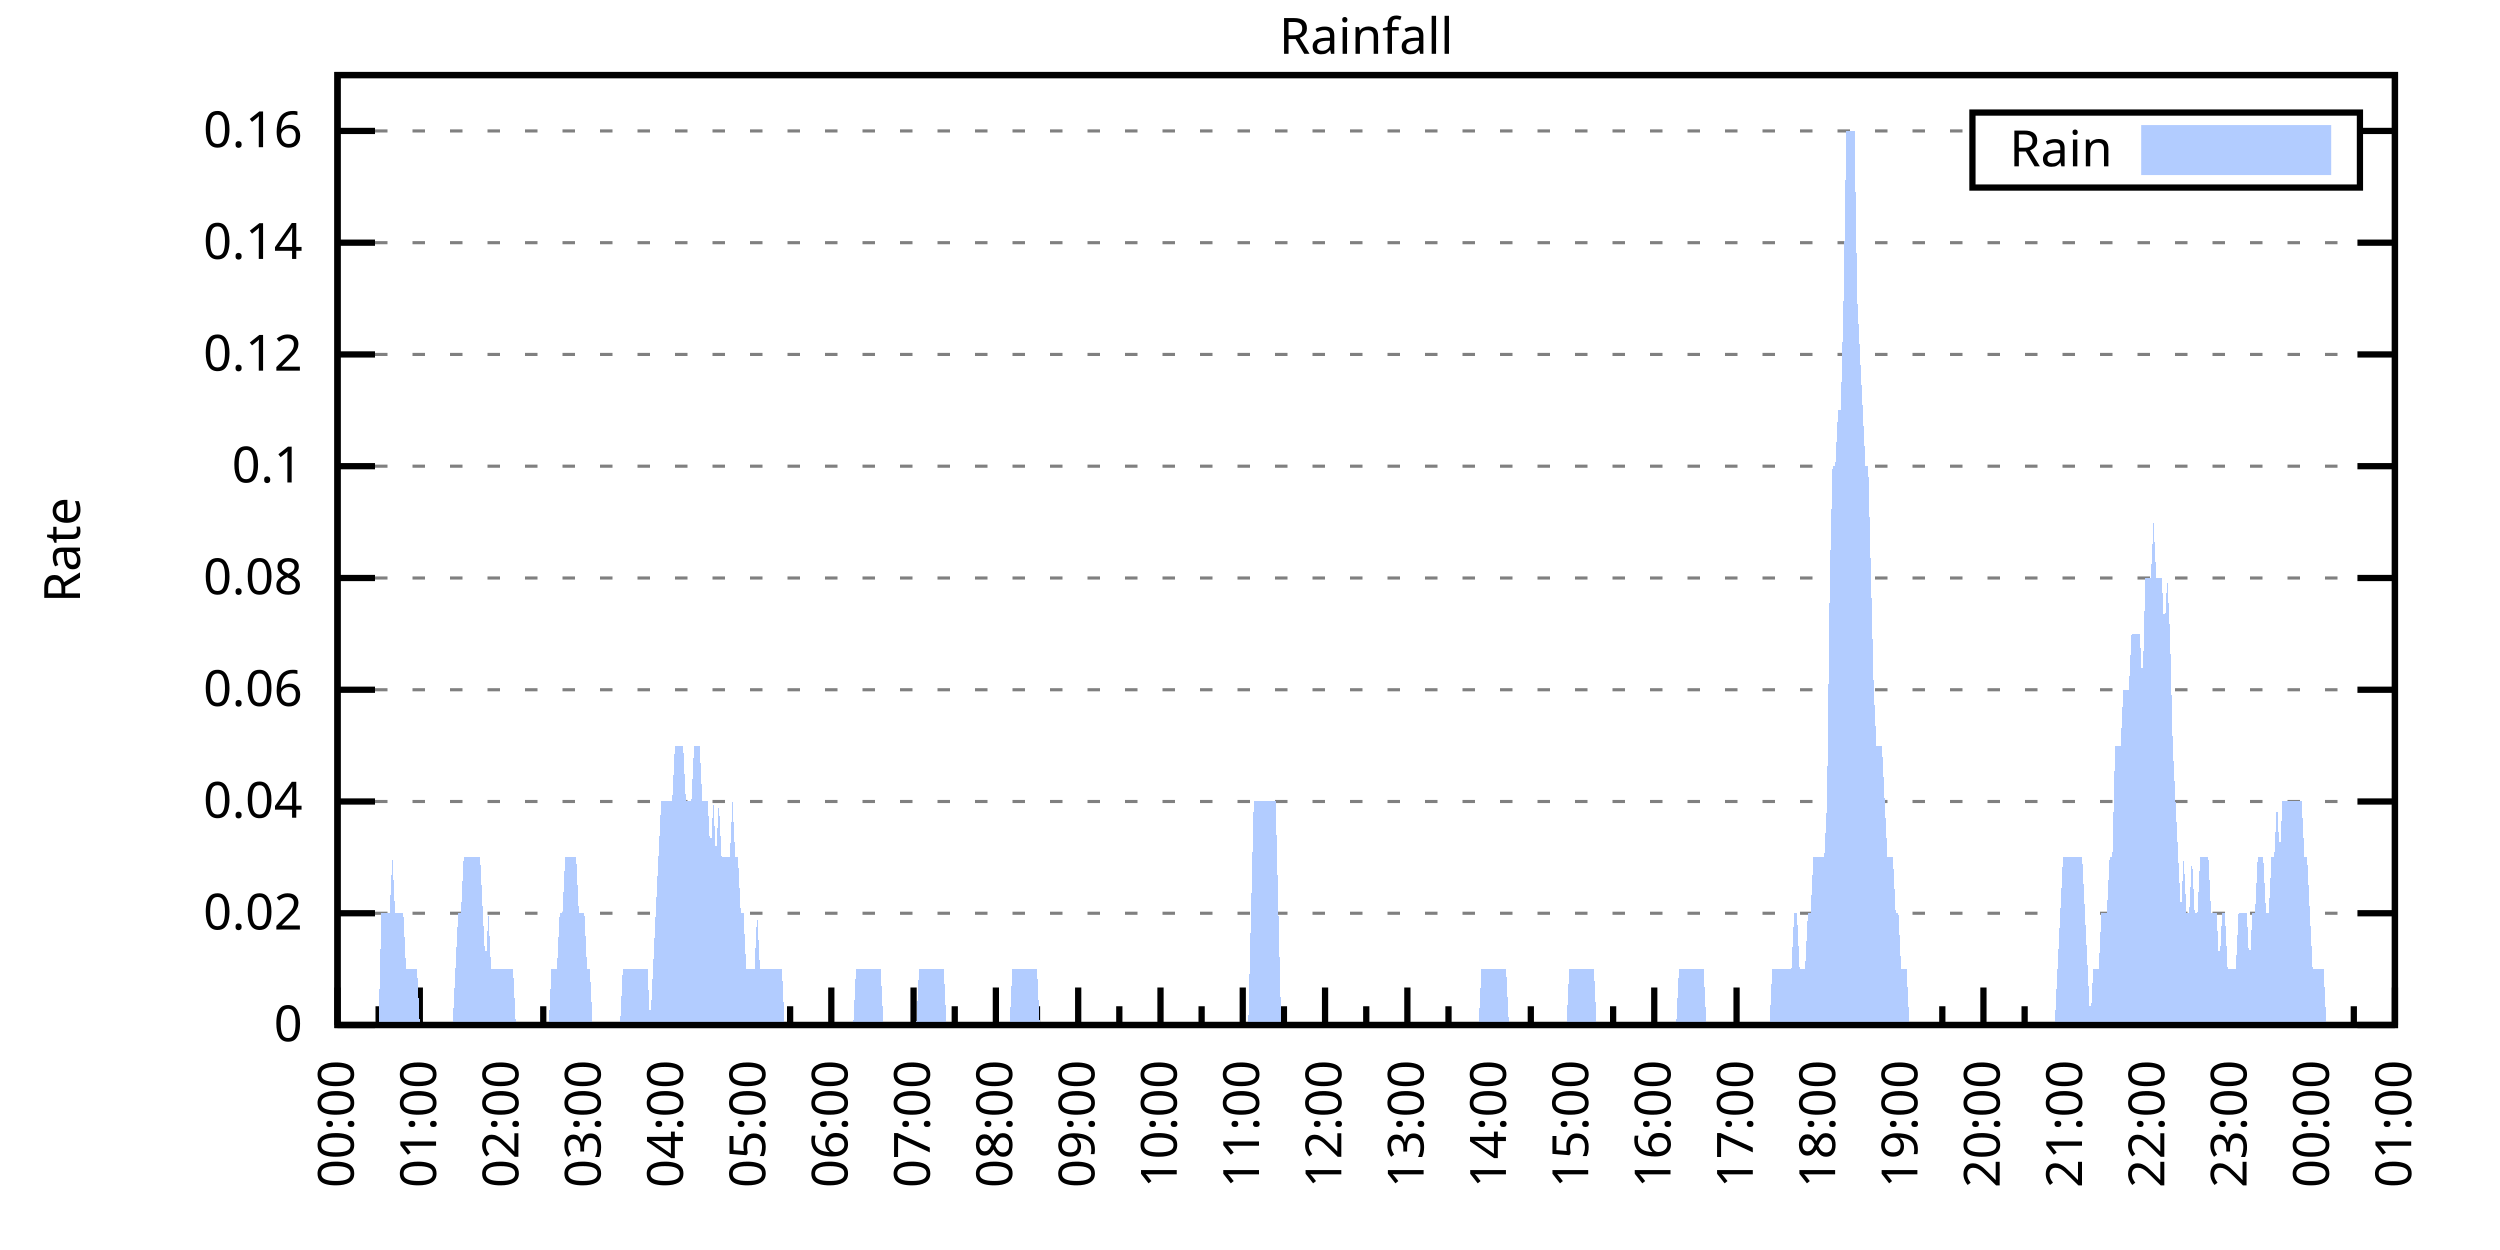
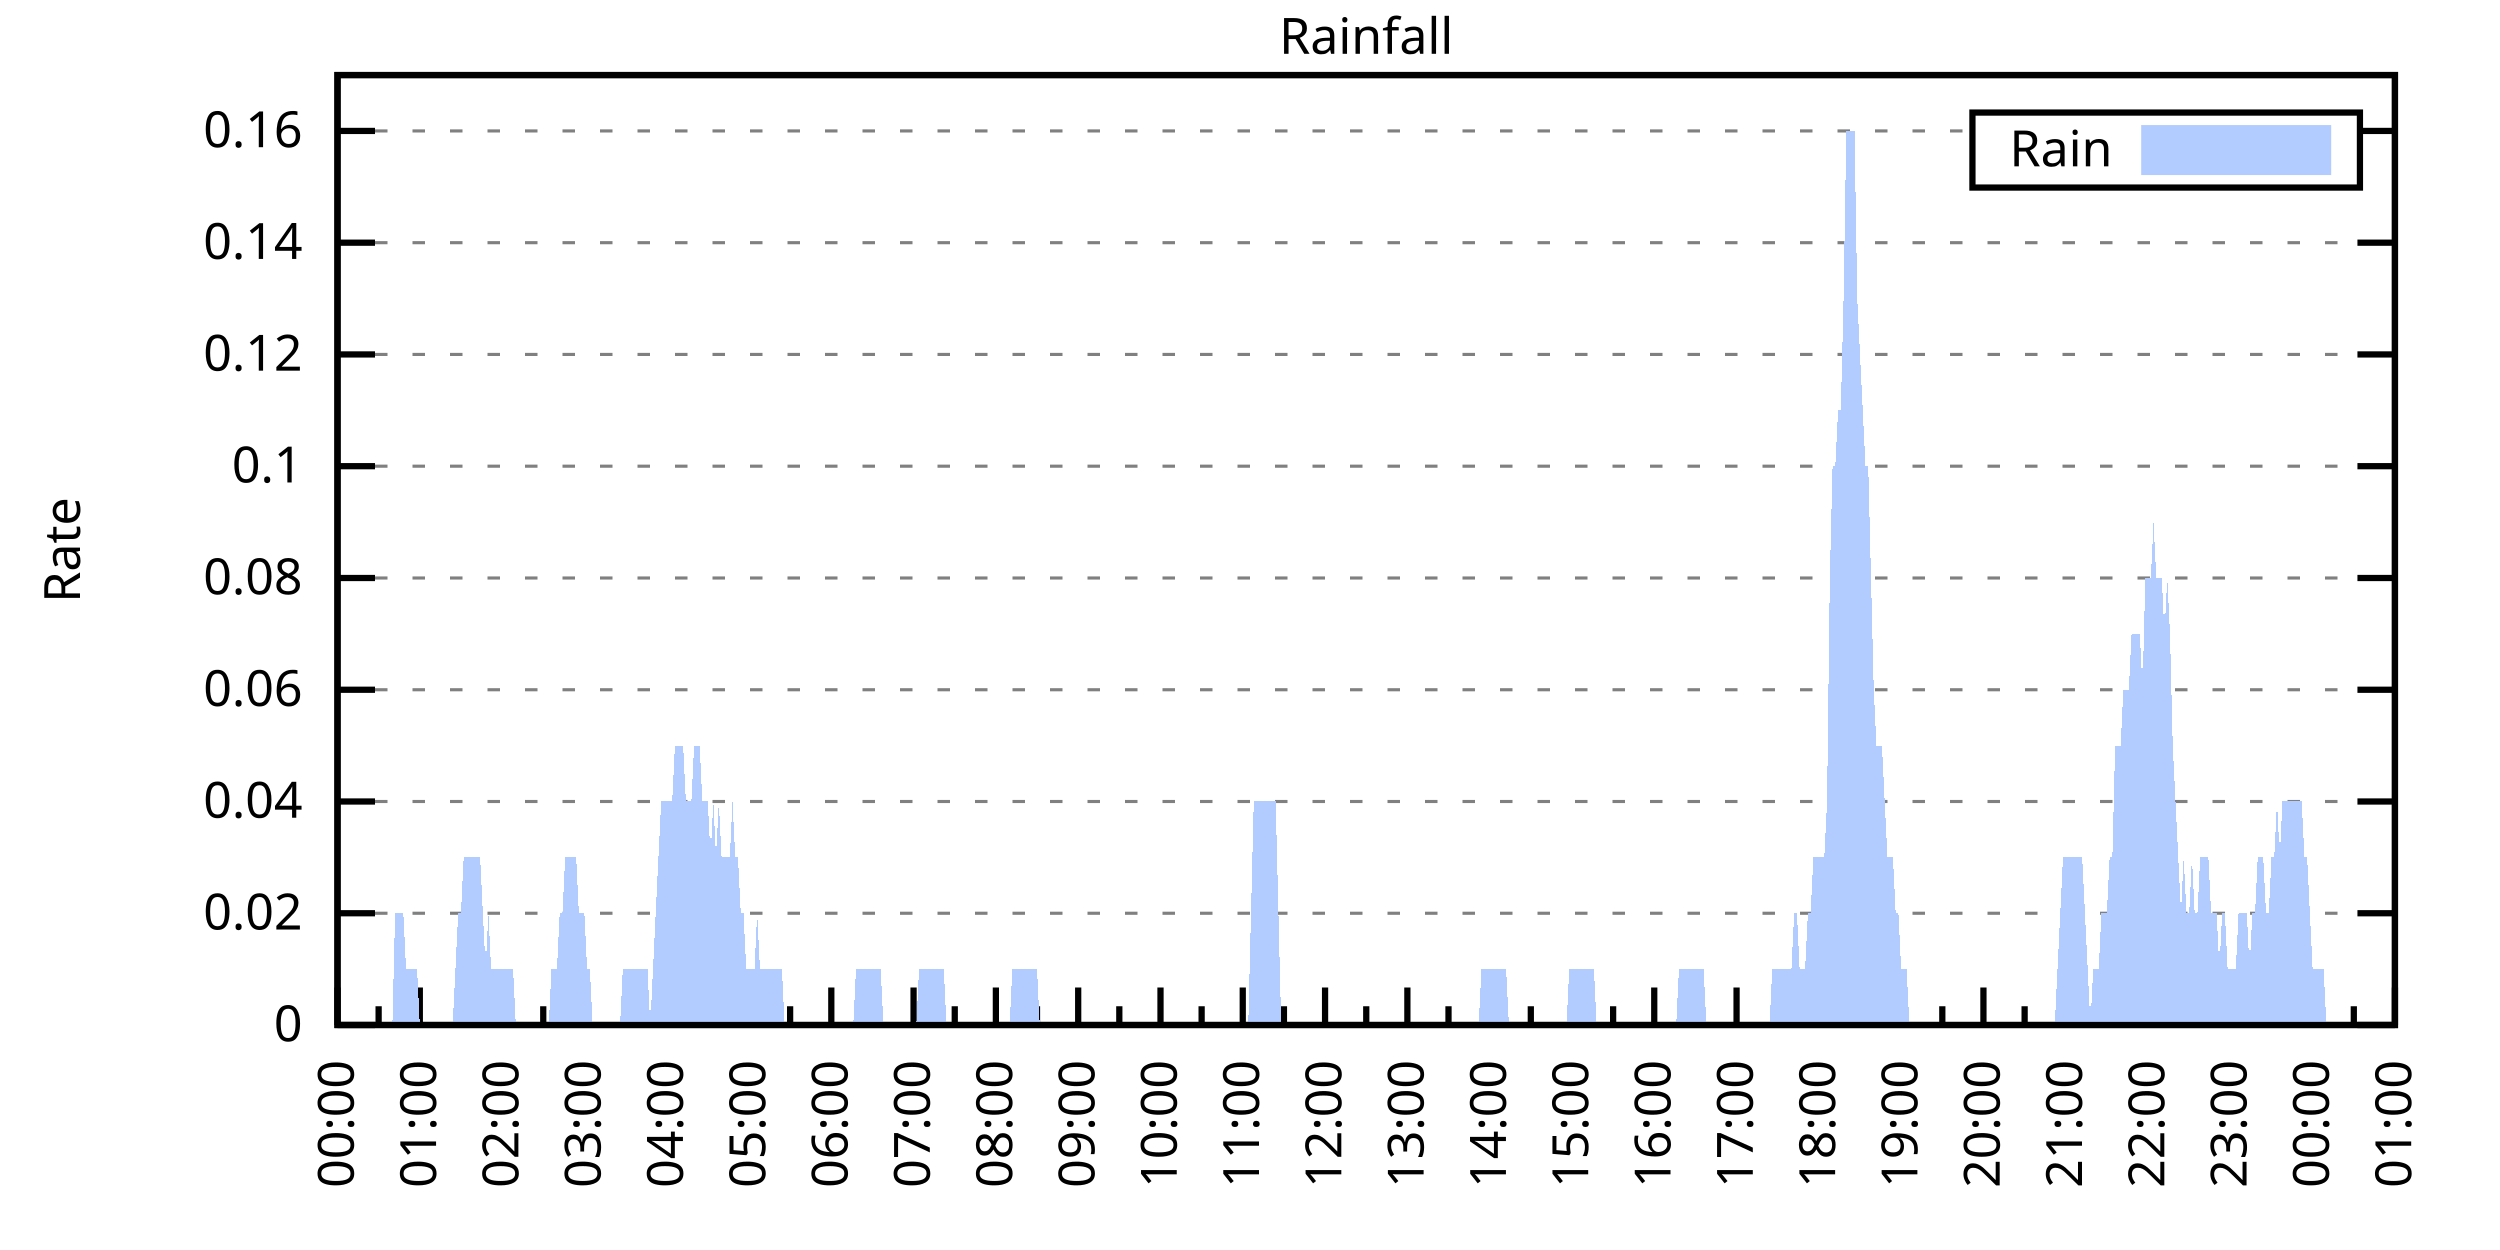
<svg xmlns="http://www.w3.org/2000/svg" xmlns:xlink="http://www.w3.org/1999/xlink" width="400" height="200" viewBox="0 0 400 200">
  <g id="gnuplot_canvas">
    <rect x="0" y="0" width="400" height="200" fill="none" />
    <defs>
      <circle id="gpDot" r="0.5" stroke-width="0.5" stroke="currentColor" />
      <path id="gpPt0" stroke-width="0.333" stroke="currentColor" d="M-1,0 h2 M0,-1 v2" />
      <path id="gpPt1" stroke-width="0.333" stroke="currentColor" d="M-1,-1 L1,1 M1,-1 L-1,1" />
      <path id="gpPt2" stroke-width="0.333" stroke="currentColor" d="M-1,0 L1,0 M0,-1 L0,1 M-1,-1 L1,1 M-1,1 L1,-1" />
      <rect id="gpPt3" stroke-width="0.333" stroke="currentColor" x="-1" y="-1" width="2" height="2" />
      <rect id="gpPt4" stroke-width="0.333" stroke="currentColor" fill="currentColor" x="-1" y="-1" width="2" height="2" />
      <circle id="gpPt5" stroke-width="0.333" stroke="currentColor" cx="0" cy="0" r="1" />
      <use xlink:href="#gpPt5" id="gpPt6" fill="currentColor" stroke="none" />
      <path id="gpPt7" stroke-width="0.333" stroke="currentColor" d="M0,-1.33 L-1.33,0.67 L1.33,0.67 z" />
      <use xlink:href="#gpPt7" id="gpPt8" fill="currentColor" stroke="none" />
      <use xlink:href="#gpPt7" id="gpPt9" stroke="currentColor" transform="rotate(180)" />
      <use xlink:href="#gpPt9" id="gpPt10" fill="currentColor" stroke="none" />
      <use xlink:href="#gpPt3" id="gpPt11" stroke="currentColor" transform="rotate(45)" />
      <use xlink:href="#gpPt11" id="gpPt12" fill="currentColor" stroke="none" />
      <path id="gpPt13" stroke-width="0.333" stroke="currentColor" d="M0,1.330 L1.265,0.411 L0.782,-1.067 L-0.782,-1.076 L-1.265,0.411 z" />
      <use xlink:href="#gpPt13" id="gpPt14" fill="currentColor" stroke="none" />
      <filter id="textbox" filterUnits="objectBoundingBox" x="0" y="0" height="1" width="1">
        <feFlood flood-color="white" flood-opacity="1" result="bgnd" />
        <feComposite in="SourceGraphic" in2="bgnd" operator="atop" />
      </filter>
      <filter id="greybox" filterUnits="objectBoundingBox" x="0" y="0" height="1" width="1">
        <feFlood flood-color="lightgrey" flood-opacity="1" result="grey" />
        <feComposite in="SourceGraphic" in2="grey" operator="atop" />
      </filter>
    </defs>
    <g fill="none" color="white" stroke="currentColor" stroke-width="1.00" stroke-linecap="butt" stroke-linejoin="miter">
</g>
    <g fill="none" color="black" stroke="currentColor" stroke-width="1.00" stroke-linecap="butt" stroke-linejoin="miter">
      <g stroke="none" shape-rendering="crispEdges">
        <polygon fill="rgb(255, 255, 255)" points="54.00,164.00 383.18,164.00 383.18,12.02 54.00,12.02 " />
      </g>
    </g>
    <g fill="none" color="black" stroke="currentColor" stroke-width="1.00" stroke-linecap="butt" stroke-linejoin="miter">
</g>
    <g fill="none" color="black" stroke="black" stroke-width="0.50" stroke-linecap="butt" stroke-linejoin="miter">
</g>
    <g fill="none" color="gray" stroke="currentColor" stroke-width="0.50" stroke-linecap="butt" stroke-linejoin="miter">
      <path stroke="gray" stroke-dasharray="2,4" class="gridline" d="M54.00,164.00 L383.19,164.00  " />
    </g>
    <g fill="none" color="gray" stroke="gray" stroke-width="1.00" stroke-linecap="butt" stroke-linejoin="miter">
</g>
    <g fill="none" color="black" stroke="currentColor" stroke-width="1.00" stroke-linecap="butt" stroke-linejoin="miter">
      <path stroke="black" d="M54.00,164.00 L60.00,164.00 M383.19,164.00 L377.19,164.00  " />
      <g transform="translate(48.40,166.60)" stroke="none" fill="black" font-family="Sans" font-size="8.00" text-anchor="end">
        <text>
          <tspan font-family="Sans"> 0</tspan>
        </text>
      </g>
    </g>
    <g fill="none" color="black" stroke="currentColor" stroke-width="1.00" stroke-linecap="butt" stroke-linejoin="miter">
</g>
    <g fill="none" color="black" stroke="black" stroke-width="0.50" stroke-linecap="butt" stroke-linejoin="miter">
</g>
    <g fill="none" color="gray" stroke="currentColor" stroke-width="0.50" stroke-linecap="butt" stroke-linejoin="miter">
      <path stroke="gray" stroke-dasharray="2,4" class="gridline" d="M54.00,146.12 L383.19,146.12  " />
    </g>
    <g fill="none" color="gray" stroke="gray" stroke-width="1.00" stroke-linecap="butt" stroke-linejoin="miter">
</g>
    <g fill="none" color="black" stroke="currentColor" stroke-width="1.00" stroke-linecap="butt" stroke-linejoin="miter">
      <path stroke="black" d="M54.00,146.12 L60.00,146.12 M383.19,146.12 L377.19,146.12  " />
      <g transform="translate(48.40,148.72)" stroke="none" fill="black" font-family="Sans" font-size="8.00" text-anchor="end">
        <text>
          <tspan font-family="Sans"> 0.02</tspan>
        </text>
      </g>
    </g>
    <g fill="none" color="black" stroke="currentColor" stroke-width="1.00" stroke-linecap="butt" stroke-linejoin="miter">
</g>
    <g fill="none" color="black" stroke="black" stroke-width="0.50" stroke-linecap="butt" stroke-linejoin="miter">
</g>
    <g fill="none" color="gray" stroke="currentColor" stroke-width="0.50" stroke-linecap="butt" stroke-linejoin="miter">
      <path stroke="gray" stroke-dasharray="2,4" class="gridline" d="M54.00,128.24 L383.19,128.24  " />
    </g>
    <g fill="none" color="gray" stroke="gray" stroke-width="1.00" stroke-linecap="butt" stroke-linejoin="miter">
</g>
    <g fill="none" color="black" stroke="currentColor" stroke-width="1.00" stroke-linecap="butt" stroke-linejoin="miter">
      <path stroke="black" d="M54.00,128.24 L60.00,128.24 M383.19,128.24 L377.19,128.24  " />
      <g transform="translate(48.40,130.84)" stroke="none" fill="black" font-family="Sans" font-size="8.00" text-anchor="end">
        <text>
          <tspan font-family="Sans"> 0.04</tspan>
        </text>
      </g>
    </g>
    <g fill="none" color="black" stroke="currentColor" stroke-width="1.00" stroke-linecap="butt" stroke-linejoin="miter">
</g>
    <g fill="none" color="black" stroke="black" stroke-width="0.50" stroke-linecap="butt" stroke-linejoin="miter">
</g>
    <g fill="none" color="gray" stroke="currentColor" stroke-width="0.50" stroke-linecap="butt" stroke-linejoin="miter">
      <path stroke="gray" stroke-dasharray="2,4" class="gridline" d="M54.00,110.36 L383.19,110.36  " />
    </g>
    <g fill="none" color="gray" stroke="gray" stroke-width="1.00" stroke-linecap="butt" stroke-linejoin="miter">
</g>
    <g fill="none" color="black" stroke="currentColor" stroke-width="1.00" stroke-linecap="butt" stroke-linejoin="miter">
      <path stroke="black" d="M54.00,110.36 L60.00,110.36 M383.19,110.36 L377.19,110.36  " />
      <g transform="translate(48.40,112.96)" stroke="none" fill="black" font-family="Sans" font-size="8.00" text-anchor="end">
        <text>
          <tspan font-family="Sans"> 0.06</tspan>
        </text>
      </g>
    </g>
    <g fill="none" color="black" stroke="currentColor" stroke-width="1.00" stroke-linecap="butt" stroke-linejoin="miter">
</g>
    <g fill="none" color="black" stroke="black" stroke-width="0.50" stroke-linecap="butt" stroke-linejoin="miter">
</g>
    <g fill="none" color="gray" stroke="currentColor" stroke-width="0.50" stroke-linecap="butt" stroke-linejoin="miter">
      <path stroke="gray" stroke-dasharray="2,4" class="gridline" d="M54.00,92.48 L383.19,92.48  " />
    </g>
    <g fill="none" color="gray" stroke="gray" stroke-width="1.00" stroke-linecap="butt" stroke-linejoin="miter">
</g>
    <g fill="none" color="black" stroke="currentColor" stroke-width="1.00" stroke-linecap="butt" stroke-linejoin="miter">
      <path stroke="black" d="M54.00,92.48 L60.00,92.48 M383.19,92.48 L377.19,92.48  " />
      <g transform="translate(48.40,95.08)" stroke="none" fill="black" font-family="Sans" font-size="8.00" text-anchor="end">
        <text>
          <tspan font-family="Sans"> 0.08</tspan>
        </text>
      </g>
    </g>
    <g fill="none" color="black" stroke="currentColor" stroke-width="1.00" stroke-linecap="butt" stroke-linejoin="miter">
</g>
    <g fill="none" color="black" stroke="black" stroke-width="0.50" stroke-linecap="butt" stroke-linejoin="miter">
</g>
    <g fill="none" color="gray" stroke="currentColor" stroke-width="0.50" stroke-linecap="butt" stroke-linejoin="miter">
      <path stroke="gray" stroke-dasharray="2,4" class="gridline" d="M54.00,74.59 L383.19,74.59  " />
    </g>
    <g fill="none" color="gray" stroke="gray" stroke-width="1.00" stroke-linecap="butt" stroke-linejoin="miter">
</g>
    <g fill="none" color="black" stroke="currentColor" stroke-width="1.00" stroke-linecap="butt" stroke-linejoin="miter">
      <path stroke="black" d="M54.00,74.59 L60.00,74.59 M383.19,74.59 L377.19,74.59  " />
      <g transform="translate(48.40,77.19)" stroke="none" fill="black" font-family="Sans" font-size="8.00" text-anchor="end">
        <text>
          <tspan font-family="Sans"> 0.1</tspan>
        </text>
      </g>
    </g>
    <g fill="none" color="black" stroke="currentColor" stroke-width="1.00" stroke-linecap="butt" stroke-linejoin="miter">
</g>
    <g fill="none" color="black" stroke="black" stroke-width="0.50" stroke-linecap="butt" stroke-linejoin="miter">
</g>
    <g fill="none" color="gray" stroke="currentColor" stroke-width="0.50" stroke-linecap="butt" stroke-linejoin="miter">
      <path stroke="gray" stroke-dasharray="2,4" class="gridline" d="M54.00,56.71 L383.19,56.71  " />
    </g>
    <g fill="none" color="gray" stroke="gray" stroke-width="1.00" stroke-linecap="butt" stroke-linejoin="miter">
</g>
    <g fill="none" color="black" stroke="currentColor" stroke-width="1.00" stroke-linecap="butt" stroke-linejoin="miter">
      <path stroke="black" d="M54.00,56.71 L60.00,56.71 M383.19,56.71 L377.19,56.71  " />
      <g transform="translate(48.40,59.31)" stroke="none" fill="black" font-family="Sans" font-size="8.00" text-anchor="end">
        <text>
          <tspan font-family="Sans"> 0.12</tspan>
        </text>
      </g>
    </g>
    <g fill="none" color="black" stroke="currentColor" stroke-width="1.00" stroke-linecap="butt" stroke-linejoin="miter">
</g>
    <g fill="none" color="black" stroke="black" stroke-width="0.50" stroke-linecap="butt" stroke-linejoin="miter">
</g>
    <g fill="none" color="gray" stroke="currentColor" stroke-width="0.50" stroke-linecap="butt" stroke-linejoin="miter">
      <path stroke="gray" stroke-dasharray="2,4" class="gridline" d="M54.00,38.83 L383.19,38.83  " />
    </g>
    <g fill="none" color="gray" stroke="gray" stroke-width="1.00" stroke-linecap="butt" stroke-linejoin="miter">
</g>
    <g fill="none" color="black" stroke="currentColor" stroke-width="1.00" stroke-linecap="butt" stroke-linejoin="miter">
      <path stroke="black" d="M54.00,38.83 L60.00,38.83 M383.19,38.83 L377.19,38.83  " />
      <g transform="translate(48.40,41.43)" stroke="none" fill="black" font-family="Sans" font-size="8.00" text-anchor="end">
        <text>
          <tspan font-family="Sans"> 0.14</tspan>
        </text>
      </g>
    </g>
    <g fill="none" color="black" stroke="currentColor" stroke-width="1.00" stroke-linecap="butt" stroke-linejoin="miter">
</g>
    <g fill="none" color="black" stroke="black" stroke-width="0.50" stroke-linecap="butt" stroke-linejoin="miter">
</g>
    <g fill="none" color="gray" stroke="currentColor" stroke-width="0.50" stroke-linecap="butt" stroke-linejoin="miter">
      <path stroke="gray" stroke-dasharray="2,4" class="gridline" d="M54.00,20.95 L315.59,20.95 M377.59,20.95 L383.19,20.95  " />
    </g>
    <g fill="none" color="gray" stroke="gray" stroke-width="1.00" stroke-linecap="butt" stroke-linejoin="miter">
</g>
    <g fill="none" color="black" stroke="currentColor" stroke-width="1.00" stroke-linecap="butt" stroke-linejoin="miter">
      <path stroke="black" d="M54.00,20.95 L60.00,20.95 M383.19,20.95 L377.19,20.95  " />
      <g transform="translate(48.40,23.55)" stroke="none" fill="black" font-family="Sans" font-size="8.00" text-anchor="end">
        <text>
          <tspan font-family="Sans"> 0.16</tspan>
        </text>
      </g>
    </g>
    <g fill="none" color="black" stroke="currentColor" stroke-width="1.00" stroke-linecap="butt" stroke-linejoin="miter">
      <path stroke="black" d="M54.00,164.00 L54.00,158.00  " />
      <g transform="translate(56.60,169.60) rotate(270)" stroke="none" fill="black" font-family="Sans" font-size="8.00" text-anchor="end">
        <text>
          <tspan font-family="Sans">00:00</tspan>
        </text>
      </g>
    </g>
    <g fill="none" color="black" stroke="currentColor" stroke-width="1.00" stroke-linecap="butt" stroke-linejoin="miter">
      <path stroke="black" d="M60.58,164.00 L60.58,161.00 M67.17,164.00 L67.17,158.00  " />
      <g transform="translate(69.77,169.60) rotate(270)" stroke="none" fill="black" font-family="Sans" font-size="8.00" text-anchor="end">
        <text>
          <tspan font-family="Sans">01:00</tspan>
        </text>
      </g>
    </g>
    <g fill="none" color="black" stroke="currentColor" stroke-width="1.00" stroke-linecap="butt" stroke-linejoin="miter">
      <path stroke="black" d="M73.75,164.00 L73.75,161.00 M80.34,164.00 L80.34,158.00  " />
      <g transform="translate(82.94,169.60) rotate(270)" stroke="none" fill="black" font-family="Sans" font-size="8.00" text-anchor="end">
        <text>
          <tspan font-family="Sans">02:00</tspan>
        </text>
      </g>
    </g>
    <g fill="none" color="black" stroke="currentColor" stroke-width="1.00" stroke-linecap="butt" stroke-linejoin="miter">
      <path stroke="black" d="M86.92,164.00 L86.92,161.00 M93.50,164.00 L93.50,158.00  " />
      <g transform="translate(96.10,169.60) rotate(270)" stroke="none" fill="black" font-family="Sans" font-size="8.00" text-anchor="end">
        <text>
          <tspan font-family="Sans">03:00</tspan>
        </text>
      </g>
    </g>
    <g fill="none" color="black" stroke="currentColor" stroke-width="1.00" stroke-linecap="butt" stroke-linejoin="miter">
      <path stroke="black" d="M100.09,164.00 L100.09,161.00 M106.67,164.00 L106.67,158.00  " />
      <g transform="translate(109.27,169.60) rotate(270)" stroke="none" fill="black" font-family="Sans" font-size="8.00" text-anchor="end">
        <text>
          <tspan font-family="Sans">04:00</tspan>
        </text>
      </g>
    </g>
    <g fill="none" color="black" stroke="currentColor" stroke-width="1.00" stroke-linecap="butt" stroke-linejoin="miter">
      <path stroke="black" d="M113.25,164.00 L113.25,161.00 M119.84,164.00 L119.84,158.00  " />
      <g transform="translate(122.44,169.60) rotate(270)" stroke="none" fill="black" font-family="Sans" font-size="8.00" text-anchor="end">
        <text>
          <tspan font-family="Sans">05:00</tspan>
        </text>
      </g>
    </g>
    <g fill="none" color="black" stroke="currentColor" stroke-width="1.00" stroke-linecap="butt" stroke-linejoin="miter">
      <path stroke="black" d="M126.42,164.00 L126.42,161.00 M133.01,164.00 L133.01,158.00  " />
      <g transform="translate(135.61,169.60) rotate(270)" stroke="none" fill="black" font-family="Sans" font-size="8.00" text-anchor="end">
        <text>
          <tspan font-family="Sans">06:00</tspan>
        </text>
      </g>
    </g>
    <g fill="none" color="black" stroke="currentColor" stroke-width="1.00" stroke-linecap="butt" stroke-linejoin="miter">
      <path stroke="black" d="M139.59,164.00 L139.59,161.00 M146.17,164.00 L146.17,158.00  " />
      <g transform="translate(148.77,169.60) rotate(270)" stroke="none" fill="black" font-family="Sans" font-size="8.00" text-anchor="end">
        <text>
          <tspan font-family="Sans">07:00</tspan>
        </text>
      </g>
    </g>
    <g fill="none" color="black" stroke="currentColor" stroke-width="1.00" stroke-linecap="butt" stroke-linejoin="miter">
      <path stroke="black" d="M152.76,164.00 L152.76,161.00 M159.34,164.00 L159.34,158.00  " />
      <g transform="translate(161.94,169.60) rotate(270)" stroke="none" fill="black" font-family="Sans" font-size="8.00" text-anchor="end">
        <text>
          <tspan font-family="Sans">08:00</tspan>
        </text>
      </g>
    </g>
    <g fill="none" color="black" stroke="currentColor" stroke-width="1.00" stroke-linecap="butt" stroke-linejoin="miter">
      <path stroke="black" d="M165.92,164.00 L165.92,161.00 M172.51,164.00 L172.51,158.00  " />
      <g transform="translate(175.11,169.60) rotate(270)" stroke="none" fill="black" font-family="Sans" font-size="8.00" text-anchor="end">
        <text>
          <tspan font-family="Sans">09:00</tspan>
        </text>
      </g>
    </g>
    <g fill="none" color="black" stroke="currentColor" stroke-width="1.00" stroke-linecap="butt" stroke-linejoin="miter">
      <path stroke="black" d="M179.09,164.00 L179.09,161.00 M185.68,164.00 L185.68,158.00  " />
      <g transform="translate(188.28,169.60) rotate(270)" stroke="none" fill="black" font-family="Sans" font-size="8.00" text-anchor="end">
        <text>
          <tspan font-family="Sans">10:00</tspan>
        </text>
      </g>
    </g>
    <g fill="none" color="black" stroke="currentColor" stroke-width="1.00" stroke-linecap="butt" stroke-linejoin="miter">
      <path stroke="black" d="M192.26,164.00 L192.26,161.00 M198.84,164.00 L198.84,158.00  " />
      <g transform="translate(201.44,169.60) rotate(270)" stroke="none" fill="black" font-family="Sans" font-size="8.00" text-anchor="end">
        <text>
          <tspan font-family="Sans">11:00</tspan>
        </text>
      </g>
    </g>
    <g fill="none" color="black" stroke="currentColor" stroke-width="1.00" stroke-linecap="butt" stroke-linejoin="miter">
      <path stroke="black" d="M205.43,164.00 L205.43,161.00 M212.01,164.00 L212.01,158.00  " />
      <g transform="translate(214.61,169.60) rotate(270)" stroke="none" fill="black" font-family="Sans" font-size="8.00" text-anchor="end">
        <text>
          <tspan font-family="Sans">12:00</tspan>
        </text>
      </g>
    </g>
    <g fill="none" color="black" stroke="currentColor" stroke-width="1.00" stroke-linecap="butt" stroke-linejoin="miter">
      <path stroke="black" d="M218.60,164.00 L218.60,161.00 M225.18,164.00 L225.18,158.00  " />
      <g transform="translate(227.78,169.60) rotate(270)" stroke="none" fill="black" font-family="Sans" font-size="8.00" text-anchor="end">
        <text>
          <tspan font-family="Sans">13:00</tspan>
        </text>
      </g>
    </g>
    <g fill="none" color="black" stroke="currentColor" stroke-width="1.00" stroke-linecap="butt" stroke-linejoin="miter">
      <path stroke="black" d="M231.76,164.00 L231.76,161.00 M238.35,164.00 L238.35,158.00  " />
      <g transform="translate(240.95,169.60) rotate(270)" stroke="none" fill="black" font-family="Sans" font-size="8.00" text-anchor="end">
        <text>
          <tspan font-family="Sans">14:00</tspan>
        </text>
      </g>
    </g>
    <g fill="none" color="black" stroke="currentColor" stroke-width="1.00" stroke-linecap="butt" stroke-linejoin="miter">
      <path stroke="black" d="M244.93,164.00 L244.93,161.00 M251.51,164.00 L251.51,158.00  " />
      <g transform="translate(254.11,169.60) rotate(270)" stroke="none" fill="black" font-family="Sans" font-size="8.00" text-anchor="end">
        <text>
          <tspan font-family="Sans">15:00</tspan>
        </text>
      </g>
    </g>
    <g fill="none" color="black" stroke="currentColor" stroke-width="1.00" stroke-linecap="butt" stroke-linejoin="miter">
      <path stroke="black" d="M258.10,164.00 L258.10,161.00 M264.68,164.00 L264.68,158.00  " />
      <g transform="translate(267.28,169.60) rotate(270)" stroke="none" fill="black" font-family="Sans" font-size="8.00" text-anchor="end">
        <text>
          <tspan font-family="Sans">16:00</tspan>
        </text>
      </g>
    </g>
    <g fill="none" color="black" stroke="currentColor" stroke-width="1.00" stroke-linecap="butt" stroke-linejoin="miter">
      <path stroke="black" d="M271.27,164.00 L271.27,161.00 M277.85,164.00 L277.85,158.00  " />
      <g transform="translate(280.45,169.60) rotate(270)" stroke="none" fill="black" font-family="Sans" font-size="8.00" text-anchor="end">
        <text>
          <tspan font-family="Sans">17:00</tspan>
        </text>
      </g>
    </g>
    <g fill="none" color="black" stroke="currentColor" stroke-width="1.00" stroke-linecap="butt" stroke-linejoin="miter">
      <path stroke="black" d="M284.43,164.00 L284.43,161.00 M291.02,164.00 L291.02,158.00  " />
      <g transform="translate(293.62,169.60) rotate(270)" stroke="none" fill="black" font-family="Sans" font-size="8.00" text-anchor="end">
        <text>
          <tspan font-family="Sans">18:00</tspan>
        </text>
      </g>
    </g>
    <g fill="none" color="black" stroke="currentColor" stroke-width="1.00" stroke-linecap="butt" stroke-linejoin="miter">
      <path stroke="black" d="M297.60,164.00 L297.60,161.00 M304.18,164.00 L304.18,158.00  " />
      <g transform="translate(306.78,169.60) rotate(270)" stroke="none" fill="black" font-family="Sans" font-size="8.00" text-anchor="end">
        <text>
          <tspan font-family="Sans">19:00</tspan>
        </text>
      </g>
    </g>
    <g fill="none" color="black" stroke="currentColor" stroke-width="1.00" stroke-linecap="butt" stroke-linejoin="miter">
      <path stroke="black" d="M310.77,164.00 L310.77,161.00 M317.35,164.00 L317.35,158.00  " />
      <g transform="translate(319.95,169.60) rotate(270)" stroke="none" fill="black" font-family="Sans" font-size="8.00" text-anchor="end">
        <text>
          <tspan font-family="Sans">20:00</tspan>
        </text>
      </g>
    </g>
    <g fill="none" color="black" stroke="currentColor" stroke-width="1.00" stroke-linecap="butt" stroke-linejoin="miter">
      <path stroke="black" d="M323.94,164.00 L323.94,161.00 M330.52,164.00 L330.52,158.00  " />
      <g transform="translate(333.12,169.60) rotate(270)" stroke="none" fill="black" font-family="Sans" font-size="8.00" text-anchor="end">
        <text>
          <tspan font-family="Sans">21:00</tspan>
        </text>
      </g>
    </g>
    <g fill="none" color="black" stroke="currentColor" stroke-width="1.00" stroke-linecap="butt" stroke-linejoin="miter">
      <path stroke="black" d="M337.10,164.00 L337.10,161.00 M343.69,164.00 L343.69,158.00  " />
      <g transform="translate(346.29,169.60) rotate(270)" stroke="none" fill="black" font-family="Sans" font-size="8.00" text-anchor="end">
        <text>
          <tspan font-family="Sans">22:00</tspan>
        </text>
      </g>
    </g>
    <g fill="none" color="black" stroke="currentColor" stroke-width="1.00" stroke-linecap="butt" stroke-linejoin="miter">
      <path stroke="black" d="M350.27,164.00 L350.27,161.00 M356.85,164.00 L356.85,158.00  " />
      <g transform="translate(359.45,169.60) rotate(270)" stroke="none" fill="black" font-family="Sans" font-size="8.00" text-anchor="end">
        <text>
          <tspan font-family="Sans">23:00</tspan>
        </text>
      </g>
    </g>
    <g fill="none" color="black" stroke="currentColor" stroke-width="1.00" stroke-linecap="butt" stroke-linejoin="miter">
      <path stroke="black" d="M363.44,164.00 L363.44,161.00 M370.02,164.00 L370.02,158.00  " />
      <g transform="translate(372.62,169.60) rotate(270)" stroke="none" fill="black" font-family="Sans" font-size="8.00" text-anchor="end">
        <text>
          <tspan font-family="Sans">00:00</tspan>
        </text>
      </g>
    </g>
    <g fill="none" color="black" stroke="currentColor" stroke-width="1.00" stroke-linecap="butt" stroke-linejoin="miter">
      <path stroke="black" d="M376.61,164.00 L376.61,161.00 M383.19,164.00 L383.19,158.00  " />
      <g transform="translate(385.79,169.60) rotate(270)" stroke="none" fill="black" font-family="Sans" font-size="8.00" text-anchor="end">
        <text>
          <tspan font-family="Sans">01:00</tspan>
        </text>
      </g>
    </g>
    <g fill="none" color="black" stroke="currentColor" stroke-width="1.00" stroke-linecap="butt" stroke-linejoin="miter">
</g>
    <g fill="none" color="black" stroke="currentColor" stroke-width="1.00" stroke-linecap="butt" stroke-linejoin="miter">
      <path stroke="black" d="M54.00,12.01 L54.00,164.00 L383.19,164.00 L383.19,12.01 L54.00,12.01 Z  " />
    </g>
    <g fill="none" color="black" stroke="currentColor" stroke-width="1.00" stroke-linecap="butt" stroke-linejoin="miter">
      <g transform="translate(12.80,88.01) rotate(270)" stroke="none" fill="black" font-family="Sans" font-size="8.00" text-anchor="middle">
        <text>
          <tspan font-family="Sans">Rate</tspan>
        </text>
      </g>
    </g>
    <g fill="none" color="black" stroke="currentColor" stroke-width="1.00" stroke-linecap="butt" stroke-linejoin="miter">
</g>
    <g fill="none" color="black" stroke="currentColor" stroke-width="1.00" stroke-linecap="butt" stroke-linejoin="miter">
      <path stroke="black" d="M315.59,30.01 L315.59,18.01 L377.59,18.01 L377.59,30.01 L315.59,30.01 Z  " />
    </g>
    <g id="Rainfall_plot_1">
      <g fill="none" color="white" stroke="black" stroke-width="2.00" stroke-linecap="butt" stroke-linejoin="miter">
</g>
      <g fill="none" color="black" stroke="currentColor" stroke-width="2.00" stroke-linecap="butt" stroke-linejoin="miter">
        <g transform="translate(337.99,26.61)" stroke="none" fill="black" font-family="Sans" font-size="8.00" text-anchor="end">
          <text>
            <tspan font-family="Sans">Rain</tspan>
          </text>
        </g>
      </g>
      <g fill="none" color="black" stroke="currentColor" stroke-width="2.00" stroke-linecap="butt" stroke-linejoin="miter">
        <g stroke="none" shape-rendering="crispEdges">
          <polygon fill="rgb(178, 204, 255)" points="343.59,27.01 371.99,27.01 371.99,21.01 343.59,21.01 " />
        </g>
        <path stroke="rgb(178, 204, 255)" d="M343.59,27.01 L371.99,27.01 L371.99,21.01 L343.59,21.01 L343.59,27.01 Z  " />
      </g>
      <g fill="none" color="black" stroke="currentColor" stroke-width="2.00" stroke-linecap="butt" stroke-linejoin="miter">
        <g stroke="none" shape-rendering="crispEdges">
-           <polygon fill="rgb(178, 204, 255)" points="56.63,164.00 57.07,164.00 57.51,164.00 57.95,164.00 58.39,164.00 58.83,164.00 59.27,164.00 59.71,164.00 60.14,164.00 60.58,164.00 61.02,146.12 61.46,146.12 61.90,146.12 62.34,146.12 62.78,137.18 63.22,146.12 63.66,146.12 64.10,146.12 64.53,146.12 64.97,155.06 65.41,155.06 65.85,155.06 66.29,155.06 66.73,155.06 67.17,164.00 67.61,164.00 68.05,164.00 68.48,164.00 68.92,164.00 69.36,164.00 69.80,164.00 70.24,164.00 70.68,164.00 71.12,164.00 71.56,164.00 72.00,164.00 72.43,164.00 72.87,155.06 73.31,146.12 73.75,146.12 74.19,137.18 74.63,137.18 75.07,137.18 75.51,137.18 75.95,137.18 76.38,137.18 76.82,137.18 77.26,146.12 77.70,155.06 78.14,146.12 78.58,155.06 79.02,155.06 79.46,155.06 79.90,155.06 80.34,155.06 80.77,155.06 81.21,155.06 81.65,155.06 82.09,155.06 82.53,164.00 82.97,164.00 83.41,164.00 83.85,164.00 84.29,164.00 84.72,164.00 85.16,164.00 85.60,164.00 86.04,164.00 86.48,164.00 86.92,164.00 87.36,164.00 87.80,164.00 88.24,155.06 88.67,155.06 89.11,155.06 89.55,146.12 89.99,146.12 90.43,137.18 90.87,137.18 91.31,137.18 91.75,137.18 92.19,137.18 92.62,146.12 93.06,146.12 93.50,146.12 93.94,155.06 94.38,155.06 94.82,164.00 95.26,164.00 95.70,164.00 96.14,164.00 96.58,164.00 97.01,164.00 97.45,164.00 97.89,164.00 98.33,164.00 98.77,164.00 99.21,164.00 99.65,155.06 100.09,155.06 100.53,155.06 100.96,155.06 101.40,155.06 101.84,155.06 102.28,155.06 102.72,155.06 103.16,155.06 103.60,155.06 104.04,164.00 104.48,155.06 104.91,146.12 105.35,137.18 105.79,128.24 106.23,128.24 106.67,128.24 107.11,128.24 107.55,128.24 107.99,119.30 108.43,119.30 108.87,119.30 109.30,119.30 109.74,128.24 110.18,128.24 110.62,128.24 111.06,119.30 111.50,119.30 111.94,119.30 112.38,128.24 112.82,128.24 113.25,128.24 113.69,137.18 114.13,128.24 114.57,137.18 115.01,128.24 115.45,137.18 115.89,137.18 116.33,137.18 116.77,137.18 117.20,128.24 117.64,137.18 118.08,137.18 118.52,146.12 118.96,146.12 119.40,155.06 119.84,155.06 120.28,155.06 120.72,155.06 121.15,146.12 121.59,155.06 122.03,155.06 122.47,155.06 122.91,155.06 123.35,155.06 123.79,155.06 124.23,155.06 124.67,155.06 125.11,155.06 125.54,164.00 125.98,164.00 126.42,164.00 126.86,164.00 127.30,164.00 127.74,164.00 128.18,164.00 128.62,164.00 129.06,164.00 129.49,164.00 129.93,164.00 130.37,164.00 130.81,164.00 131.25,164.00 131.69,164.00 132.13,164.00 132.57,164.00 133.01,164.00 133.44,164.00 133.88,164.00 134.32,164.00 134.76,164.00 135.20,164.00 135.64,164.00 136.08,164.00 136.52,164.00 136.96,155.06 137.39,155.06 137.83,155.06 138.27,155.06 138.71,155.06 139.15,155.06 139.59,155.06 140.03,155.06 140.47,155.06 140.91,155.06 141.35,164.00 141.78,164.00 142.22,164.00 142.66,164.00 143.10,164.00 143.54,164.00 143.98,164.00 144.42,164.00 144.86,164.00 145.30,164.00 145.73,164.00 146.17,164.00 146.61,164.00 147.05,155.06 147.49,155.06 147.93,155.06 148.37,155.06 148.81,155.06 149.25,155.06 149.68,155.06 150.12,155.06 150.56,155.06 151.00,155.06 151.44,164.00 151.88,164.00 152.32,164.00 152.76,164.00 153.20,164.00 153.63,164.00 154.07,164.00 154.51,164.00 154.95,164.00 155.39,164.00 155.83,164.00 156.27,164.00 156.71,164.00 157.15,164.00 157.59,164.00 158.02,164.00 158.46,164.00 158.90,164.00 159.34,164.00 159.78,164.00 160.22,164.00 160.66,164.00 161.10,164.00 161.54,164.00 161.97,155.06 162.41,155.06 162.85,155.06 163.29,155.06 163.73,155.06 164.17,155.06 164.61,155.06 165.05,155.06 165.49,155.06 165.92,155.06 166.36,164.00 166.80,164.00 167.24,164.00 167.68,164.00 168.12,164.00 168.56,164.00 169.00,164.00 169.44,164.00 169.87,164.00 170.31,164.00 170.75,164.00 171.19,164.00 171.63,164.00 172.07,164.00 172.51,164.00 172.95,164.00 173.39,164.00 173.83,164.00 174.26,164.00 174.70,164.00 175.14,164.00 175.58,164.00 176.02,164.00 176.46,164.00 176.90,164.00 177.34,164.00 177.78,164.00 178.21,164.00 178.65,164.00 179.09,164.00 179.53,164.00 179.97,164.00 180.41,164.00 180.85,164.00 181.29,164.00 181.73,164.00 182.16,164.00 182.60,164.00 183.04,164.00 183.48,164.00 183.92,164.00 184.36,164.00 184.80,164.00 185.24,164.00 185.68,164.00 186.11,164.00 186.55,164.00 186.99,164.00 187.43,164.00 187.87,164.00 188.31,164.00 188.75,164.00 189.19,164.00 189.63,164.00 190.07,164.00 190.50,164.00 190.94,164.00 191.38,164.00 191.82,164.00 192.26,164.00 192.70,164.00 193.14,164.00 193.58,164.00 194.02,164.00 194.45,164.00 194.89,164.00 195.33,164.00 195.77,164.00 196.21,164.00 196.65,164.00 197.09,164.00 197.53,164.00 197.97,164.00 198.40,164.00 198.84,164.00 199.28,164.00 199.72,164.00 200.16,146.12 200.60,128.24 201.04,128.24 201.48,128.24 201.92,128.24 202.35,128.24 202.79,128.24 203.23,128.24 203.67,128.24 204.11,128.24 204.55,146.12 204.99,164.00 205.43,164.00 205.87,164.00 206.31,164.00 206.74,164.00 207.18,164.00 207.62,164.00 208.06,164.00 208.50,164.00 208.94,164.00 209.38,164.00 209.82,164.00 210.26,164.00 210.69,164.00 211.13,164.00 211.57,164.00 212.01,164.00 212.45,164.00 212.89,164.00 213.33,164.00 213.77,164.00 214.21,164.00 214.64,164.00 215.08,164.00 215.52,164.00 215.96,164.00 216.40,164.00 216.84,164.00 217.28,164.00 217.72,164.00 218.16,164.00 218.60,164.00 219.03,164.00 219.47,164.00 219.91,164.00 220.35,164.00 220.79,164.00 221.23,164.00 221.67,164.00 222.11,164.00 222.55,164.00 222.98,164.00 223.42,164.00 223.86,164.00 224.30,164.00 224.74,164.00 225.18,164.00 225.62,164.00 226.06,164.00 226.50,164.00 226.93,164.00 227.37,164.00 227.81,164.00 228.25,164.00 228.69,164.00 229.13,164.00 229.57,164.00 230.01,164.00 230.45,164.00 230.88,164.00 231.32,164.00 231.76,164.00 232.20,164.00 232.64,164.00 233.08,164.00 233.52,164.00 233.96,164.00 234.40,164.00 234.84,164.00 235.27,164.00 235.71,164.00 236.15,164.00 236.59,164.00 237.03,155.06 237.47,155.06 237.91,155.06 238.35,155.06 238.79,155.06 239.22,155.06 239.66,155.06 240.10,155.06 240.54,155.06 240.98,155.06 241.42,164.00 241.86,164.00 242.30,164.00 242.74,164.00 243.17,164.00 243.61,164.00 244.05,164.00 244.49,164.00 244.93,164.00 245.37,164.00 245.81,164.00 246.25,164.00 246.69,164.00 247.12,164.00 247.56,164.00 248.00,164.00 248.44,164.00 248.88,164.00 249.32,164.00 249.76,164.00 250.20,164.00 250.64,164.00 251.08,155.06 251.51,155.06 251.95,155.06 252.39,155.06 252.83,155.06 253.27,155.06 253.71,155.06 254.15,155.06 254.59,155.06 255.03,155.06 255.46,164.00 255.90,164.00 256.34,164.00 256.78,164.00 257.22,164.00 257.66,164.00 258.10,164.00 258.54,164.00 258.98,164.00 259.41,164.00 259.85,164.00 260.29,164.00 260.73,164.00 261.17,164.00 261.61,164.00 262.05,164.00 262.49,164.00 262.93,164.00 263.36,164.00 263.80,164.00 264.24,164.00 264.68,164.00 265.12,164.00 265.56,164.00 266.00,164.00 266.44,164.00 266.88,164.00 267.32,164.00 267.75,164.00 268.19,164.00 268.63,155.06 269.07,155.06 269.51,155.06 269.95,155.06 270.39,155.06 270.83,155.06 271.27,155.06 271.70,155.06 272.14,155.06 272.58,155.06 273.02,164.00 273.46,164.00 273.90,164.00 274.34,164.00 274.78,164.00 275.22,164.00 275.65,164.00 276.09,164.00 276.53,164.00 276.97,164.00 277.41,164.00 277.85,164.00 278.29,164.00 278.73,164.00 279.17,164.00 279.60,164.00 280.04,164.00 280.48,164.00 280.92,164.00 281.36,164.00 281.80,164.00 282.24,164.00 282.68,164.00 283.12,164.00 283.56,155.06 283.99,155.06 284.43,155.06 284.87,155.06 285.31,155.06 285.75,155.06 286.19,155.06 286.63,155.06 287.07,146.12 287.51,146.12 287.94,155.06 288.38,155.06 288.82,155.06 289.26,146.12 289.70,146.12 290.14,137.18 290.58,137.18 291.02,137.18 291.46,137.18 291.89,137.18 292.33,128.24 292.77,92.48 293.21,74.59 293.65,74.59 294.09,65.65 294.53,65.65 294.97,47.77 295.41,20.95 295.84,20.95 296.28,20.95 296.72,20.95 297.16,47.77 297.60,56.71 298.04,65.65 298.48,74.59 298.92,74.59 299.36,92.48 299.80,110.36 300.23,119.30 300.67,119.30 301.11,119.30 301.55,128.24 301.99,137.18 302.43,137.18 302.87,137.18 303.31,146.12 303.75,146.12 304.18,155.06 304.62,155.06 305.06,155.06 305.50,164.00 305.94,164.00 306.38,164.00 306.82,164.00 307.26,164.00 307.70,164.00 308.13,164.00 308.57,164.00 309.01,164.00 309.45,164.00 309.89,164.00 310.33,164.00 310.77,164.00 311.21,164.00 311.65,164.00 312.08,164.00 312.52,164.00 312.96,164.00 313.40,164.00 313.84,164.00 314.28,164.00 314.72,164.00 315.16,164.00 315.60,164.00 316.04,164.00 316.47,164.00 316.91,164.00 317.35,164.00 317.79,164.00 318.23,164.00 318.67,164.00 320.42,164.00 320.86,164.00 321.30,164.00 321.74,164.00 322.18,164.00 322.62,164.00 323.06,164.00 323.50,164.00 323.94,164.00 324.37,164.00 324.81,164.00 325.25,164.00 325.69,164.00 326.13,164.00 326.57,164.00 327.01,164.00 327.45,164.00 327.89,164.00 328.33,164.00 328.76,164.00 329.20,155.06 329.64,146.12 330.08,137.18 330.52,137.18 330.96,137.18 331.40,137.18 331.84,137.18 332.28,137.18 332.71,137.18 333.15,137.18 333.59,146.12 334.03,155.06 334.47,164.00 334.91,155.06 335.35,155.06 335.79,155.06 336.23,146.12 336.66,146.12 337.10,146.12 337.54,137.18 337.98,137.18 338.42,119.30 338.86,119.30 339.30,119.30 339.74,110.36 340.18,110.36 340.61,110.36 341.05,101.42 341.49,101.42 341.93,101.42 342.37,101.42 342.81,110.36 343.25,92.48 343.69,92.48 344.13,92.48 344.57,83.53 345.00,92.48 345.44,92.48 345.88,92.48 346.32,101.42 346.76,92.48 347.20,101.42 347.64,119.30 348.08,128.24 348.52,137.18 348.95,146.12 349.39,137.18 349.83,146.12 350.27,146.12 350.71,137.18 351.15,146.12 351.59,146.12 352.03,137.18 352.47,137.18 352.90,137.18 353.34,137.18 353.78,146.12 354.22,146.12 354.66,146.12 355.10,155.06 355.54,146.12 355.98,146.12 356.42,155.06 356.85,155.06 357.29,155.06 357.73,155.06 358.17,146.12 358.61,146.12 359.05,146.12 359.49,146.12 359.93,155.06 360.37,146.12 360.81,146.12 361.24,137.18 361.68,137.18 362.12,137.18 362.56,146.12 363.00,146.12 363.44,137.18 363.88,137.18 364.32,128.24 364.76,137.18 365.19,128.24 365.63,128.24 366.07,128.24 366.51,128.24 366.95,128.24 367.39,128.24 367.83,128.24 368.27,128.24 368.71,137.18 369.14,137.18 369.58,146.12 370.02,155.06 370.46,155.06 370.90,155.06 371.34,155.06 371.78,155.06 372.22,164.00 372.22,164.00 56.63,164.00 " />
+           <polygon fill="rgb(178, 204, 255)" points="58.83,164.00 59.27,164.00 59.71,164.00 60.14,164.00 60.58,164.00 61.02,164.00 61.46,164.00 61.90,164.00 62.34,164.00 62.78,164.00 63.22,146.12 63.66,146.12 64.10,146.12 64.53,146.12 64.97,155.06 65.41,155.06 65.85,155.06 66.29,155.06 66.73,155.06 67.17,164.00 67.61,164.00 68.05,164.00 68.48,164.00 68.92,164.00 69.36,164.00 69.80,164.00 70.24,164.00 70.68,164.00 71.12,164.00 71.56,164.00 72.00,164.00 72.43,164.00 72.87,155.06 73.31,146.12 73.75,146.12 74.19,137.18 74.63,137.18 75.07,137.18 75.51,137.18 75.95,137.18 76.38,137.18 76.82,137.18 77.26,146.12 77.70,155.06 78.14,146.12 78.58,155.06 79.02,155.06 79.46,155.06 79.90,155.06 80.34,155.06 80.77,155.06 81.21,155.06 81.65,155.06 82.09,155.06 82.53,164.00 82.97,164.00 83.41,164.00 83.85,164.00 84.29,164.00 84.72,164.00 85.16,164.00 85.60,164.00 86.04,164.00 86.48,164.00 86.92,164.00 87.36,164.00 87.80,164.00 88.24,155.06 88.67,155.06 89.11,155.06 89.55,146.12 89.99,146.12 90.43,137.18 90.87,137.18 91.31,137.18 91.75,137.18 92.19,137.18 92.62,146.12 93.06,146.12 93.50,146.12 93.94,155.06 94.38,155.06 94.82,164.00 95.26,164.00 95.70,164.00 96.14,164.00 96.58,164.00 97.01,164.00 97.45,164.00 97.89,164.00 98.33,164.00 98.77,164.00 99.21,164.00 99.65,155.06 100.09,155.06 100.53,155.06 100.96,155.06 101.40,155.06 101.84,155.06 102.28,155.06 102.72,155.06 103.16,155.06 103.60,155.06 104.04,164.00 104.48,155.06 104.91,146.12 105.35,137.18 105.79,128.24 106.23,128.24 106.67,128.24 107.11,128.24 107.55,128.24 107.99,119.30 108.43,119.30 108.87,119.30 109.30,119.30 109.74,128.24 110.18,128.24 110.62,128.24 111.06,119.30 111.50,119.30 111.94,119.30 112.38,128.24 112.82,128.24 113.25,128.24 113.69,137.18 114.13,128.24 114.57,137.18 115.01,128.24 115.45,137.18 115.89,137.18 116.33,137.18 116.77,137.18 117.20,128.24 117.64,137.18 118.08,137.18 118.52,146.12 118.96,146.12 119.40,155.06 119.84,155.06 120.28,155.06 120.72,155.06 121.15,146.12 121.59,155.06 122.03,155.06 122.47,155.06 122.91,155.06 123.35,155.06 123.79,155.06 124.23,155.06 124.67,155.06 125.11,155.06 125.54,164.00 125.98,164.00 126.42,164.00 126.86,164.00 127.30,164.00 127.74,164.00 128.18,164.00 128.62,164.00 129.06,164.00 129.49,164.00 129.93,164.00 130.37,164.00 130.81,164.00 131.25,164.00 131.69,164.00 132.13,164.00 132.57,164.00 133.01,164.00 133.44,164.00 133.88,164.00 134.32,164.00 134.76,164.00 135.20,164.00 135.64,164.00 136.08,164.00 136.52,164.00 136.96,155.06 137.39,155.06 137.83,155.06 138.27,155.06 138.71,155.06 139.15,155.06 139.59,155.06 140.03,155.06 140.47,155.06 140.91,155.06 141.35,164.00 141.78,164.00 142.22,164.00 142.66,164.00 143.10,164.00 143.54,164.00 143.98,164.00 144.42,164.00 144.86,164.00 145.30,164.00 145.73,164.00 146.17,164.00 146.61,164.00 147.05,155.06 147.49,155.06 147.93,155.06 148.37,155.06 148.81,155.06 149.25,155.06 149.68,155.06 150.12,155.06 150.56,155.06 151.00,155.06 151.44,164.00 151.88,164.00 152.32,164.00 152.76,164.00 153.20,164.00 153.63,164.00 154.07,164.00 154.51,164.00 154.95,164.00 155.39,164.00 155.83,164.00 156.27,164.00 156.71,164.00 157.15,164.00 157.59,164.00 158.02,164.00 158.46,164.00 158.90,164.00 159.34,164.00 159.78,164.00 160.22,164.00 160.66,164.00 161.10,164.00 161.54,164.00 161.97,155.06 162.41,155.06 162.85,155.06 163.29,155.06 163.73,155.06 164.17,155.06 164.61,155.06 165.05,155.06 165.49,155.06 165.92,155.06 166.36,164.00 166.80,164.00 167.24,164.00 167.68,164.00 168.12,164.00 168.56,164.00 169.00,164.00 169.44,164.00 169.87,164.00 170.31,164.00 170.75,164.00 171.19,164.00 171.63,164.00 172.07,164.00 172.51,164.00 172.95,164.00 173.39,164.00 173.83,164.00 174.26,164.00 174.70,164.00 175.14,164.00 175.58,164.00 176.02,164.00 176.46,164.00 176.90,164.00 177.34,164.00 177.78,164.00 178.21,164.00 178.65,164.00 179.09,164.00 179.53,164.00 179.97,164.00 180.41,164.00 180.85,164.00 181.29,164.00 181.73,164.00 182.16,164.00 182.60,164.00 183.04,164.00 183.48,164.00 183.92,164.00 184.36,164.00 184.80,164.00 185.24,164.00 185.68,164.00 186.11,164.00 186.55,164.00 186.99,164.00 187.43,164.00 187.87,164.00 188.31,164.00 188.75,164.00 189.19,164.00 189.63,164.00 190.07,164.00 190.50,164.00 190.94,164.00 191.38,164.00 191.82,164.00 192.26,164.00 192.70,164.00 193.14,164.00 193.58,164.00 194.02,164.00 194.45,164.00 194.89,164.00 195.33,164.00 195.77,164.00 196.21,164.00 196.65,164.00 197.09,164.00 197.53,164.00 197.97,164.00 198.40,164.00 198.84,164.00 199.28,164.00 199.72,164.00 200.16,146.12 200.60,128.24 201.04,128.24 201.48,128.24 201.92,128.24 202.35,128.24 202.79,128.24 203.23,128.24 203.67,128.24 204.11,128.24 204.55,146.12 204.99,164.00 205.43,164.00 205.87,164.00 206.31,164.00 206.74,164.00 207.18,164.00 207.62,164.00 208.06,164.00 208.50,164.00 208.94,164.00 209.38,164.00 209.82,164.00 210.26,164.00 210.69,164.00 211.13,164.00 211.57,164.00 212.01,164.00 212.45,164.00 212.89,164.00 213.33,164.00 213.77,164.00 214.21,164.00 214.64,164.00 215.08,164.00 215.52,164.00 215.96,164.00 216.40,164.00 216.84,164.00 217.28,164.00 217.72,164.00 218.16,164.00 218.60,164.00 219.03,164.00 219.47,164.00 219.91,164.00 220.35,164.00 220.79,164.00 221.23,164.00 221.67,164.00 222.11,164.00 222.55,164.00 222.98,164.00 223.42,164.00 223.86,164.00 224.30,164.00 224.74,164.00 225.18,164.00 225.62,164.00 226.06,164.00 226.50,164.00 226.93,164.00 227.37,164.00 227.81,164.00 228.25,164.00 228.69,164.00 229.13,164.00 229.57,164.00 230.01,164.00 230.45,164.00 230.88,164.00 231.32,164.00 231.76,164.00 232.20,164.00 232.64,164.00 233.08,164.00 233.52,164.00 233.96,164.00 234.40,164.00 234.84,164.00 235.27,164.00 235.71,164.00 236.15,164.00 236.59,164.00 237.03,155.06 237.47,155.06 237.91,155.06 238.35,155.06 238.79,155.06 239.22,155.06 239.66,155.06 240.10,155.06 240.54,155.06 240.98,155.06 241.42,164.00 241.86,164.00 242.30,164.00 242.74,164.00 243.17,164.00 243.61,164.00 244.05,164.00 244.49,164.00 244.93,164.00 245.37,164.00 245.81,164.00 246.25,164.00 246.69,164.00 247.12,164.00 247.56,164.00 248.00,164.00 248.44,164.00 248.88,164.00 249.32,164.00 249.76,164.00 250.20,164.00 250.64,164.00 251.08,155.06 251.51,155.06 251.95,155.06 252.39,155.06 252.83,155.06 253.27,155.06 253.71,155.06 254.15,155.06 254.59,155.06 255.03,155.06 255.46,164.00 255.90,164.00 256.34,164.00 256.78,164.00 257.22,164.00 257.66,164.00 258.10,164.00 258.54,164.00 258.98,164.00 259.41,164.00 259.85,164.00 260.29,164.00 260.73,164.00 261.17,164.00 261.61,164.00 262.05,164.00 262.49,164.00 262.93,164.00 263.36,164.00 263.80,164.00 264.24,164.00 264.68,164.00 265.12,164.00 265.56,164.00 266.00,164.00 266.44,164.00 266.88,164.00 267.32,164.00 267.75,164.00 268.19,164.00 268.63,155.06 269.07,155.06 269.51,155.06 269.95,155.06 270.39,155.06 270.83,155.06 271.27,155.06 271.70,155.06 272.14,155.06 272.58,155.06 273.02,164.00 273.46,164.00 273.90,164.00 274.34,164.00 274.78,164.00 275.22,164.00 275.65,164.00 276.09,164.00 276.53,164.00 276.97,164.00 277.41,164.00 277.85,164.00 278.29,164.00 278.73,164.00 279.17,164.00 279.60,164.00 280.04,164.00 280.48,164.00 280.92,164.00 281.36,164.00 281.80,164.00 282.24,164.00 282.68,164.00 283.12,164.00 283.56,155.06 283.99,155.06 284.43,155.06 284.87,155.06 285.31,155.06 285.75,155.06 286.19,155.06 286.63,155.06 287.07,146.12 287.51,146.12 287.94,155.06 288.38,155.06 288.82,155.06 289.26,146.12 289.70,146.12 290.14,137.18 290.58,137.18 291.02,137.18 291.46,137.18 291.89,137.18 292.33,128.24 292.77,92.48 293.21,74.59 293.65,74.59 294.09,65.65 294.53,65.65 294.97,47.77 295.41,20.95 295.84,20.95 296.28,20.95 296.72,20.95 297.16,47.77 297.60,56.71 298.04,65.65 298.48,74.59 298.92,74.59 299.36,92.48 299.80,110.36 300.23,119.30 300.67,119.30 301.11,119.30 301.55,128.24 301.99,137.18 302.43,137.18 302.87,137.18 303.31,146.12 303.75,146.12 304.18,155.06 304.62,155.06 305.06,155.06 305.50,164.00 305.94,164.00 306.38,164.00 306.82,164.00 307.26,164.00 307.70,164.00 308.13,164.00 308.57,164.00 309.01,164.00 309.45,164.00 309.89,164.00 310.33,164.00 310.77,164.00 311.21,164.00 311.65,164.00 312.08,164.00 312.52,164.00 312.96,164.00 313.40,164.00 313.84,164.00 314.28,164.00 314.72,164.00 315.16,164.00 315.60,164.00 316.04,164.00 316.47,164.00 316.91,164.00 317.35,164.00 317.79,164.00 318.23,164.00 318.67,164.00 320.42,164.00 320.86,164.00 321.30,164.00 321.74,164.00 322.18,164.00 322.62,164.00 323.06,164.00 323.50,164.00 323.94,164.00 324.37,164.00 324.81,164.00 325.25,164.00 325.69,164.00 326.13,164.00 326.57,164.00 327.01,164.00 327.45,164.00 327.89,164.00 328.33,164.00 328.76,164.00 329.20,155.06 329.64,146.12 330.08,137.18 330.52,137.18 330.96,137.18 331.40,137.18 331.84,137.18 332.28,137.18 332.71,137.18 333.15,137.18 333.59,146.12 334.03,155.06 334.47,164.00 334.91,155.06 335.35,155.06 335.79,155.06 336.23,146.12 336.66,146.12 337.10,146.12 337.54,137.18 337.98,137.18 338.42,119.30 338.86,119.30 339.30,119.30 339.74,110.36 340.18,110.36 340.61,110.36 341.05,101.42 341.49,101.42 341.93,101.42 342.37,101.42 342.81,110.36 343.25,92.48 343.69,92.48 344.13,92.48 344.57,83.53 345.00,92.48 345.44,92.48 345.88,92.48 346.32,101.42 346.76,92.48 347.20,101.42 347.64,119.30 348.08,128.24 348.52,137.18 348.95,146.12 349.39,137.18 349.83,146.12 350.27,146.12 350.71,137.18 351.15,146.12 351.59,146.12 352.03,137.18 352.47,137.18 352.90,137.18 353.34,137.18 353.78,146.12 354.22,146.12 354.66,146.12 355.10,155.06 355.54,146.12 355.98,146.12 356.42,155.06 356.85,155.06 357.29,155.06 357.73,155.06 358.17,146.12 358.61,146.12 359.05,146.12 359.49,146.12 359.93,155.06 360.37,146.12 360.81,146.12 361.24,137.18 361.68,137.18 362.12,137.18 362.56,146.12 363.00,146.12 363.44,137.18 363.88,137.18 364.32,128.24 364.76,137.18 365.19,128.24 365.63,128.24 366.07,128.24 366.51,128.24 366.95,128.24 367.39,128.24 367.83,128.24 368.27,128.24 368.71,137.18 369.14,137.18 369.58,146.12 370.02,155.06 370.46,155.06 370.90,155.06 371.34,155.06 371.78,155.06 372.22,164.00 372.66,164.00 373.09,164.00 373.53,164.00 373.97,164.00 374.41,164.00 374.41,164.00 58.83,164.00 " />
        </g>
      </g>
    </g>
    <g fill="none" color="black" stroke="currentColor" stroke-width="2.00" stroke-linecap="butt" stroke-linejoin="miter">
</g>
    <g fill="none" color="black" stroke="black" stroke-width="1.00" stroke-linecap="butt" stroke-linejoin="miter">
</g>
    <g fill="none" color="black" stroke="currentColor" stroke-width="1.00" stroke-linecap="butt" stroke-linejoin="miter">
      <path stroke="black" d="M54.00,12.01 L54.00,164.00 L383.19,164.00 L383.19,12.01 L54.00,12.01 Z  " />
    </g>
    <g fill="none" color="black" stroke="currentColor" stroke-width="1.00" stroke-linecap="butt" stroke-linejoin="miter">
      <g transform="translate(218.59,8.61)" stroke="none" fill="black" font-family="Sans" font-size="8.00" text-anchor="middle">
        <text>
          <tspan font-family="Sans">Rainfall</tspan>
        </text>
      </g>
    </g>
    <g fill="none" color="black" stroke="currentColor" stroke-width="1.00" stroke-linecap="butt" stroke-linejoin="miter">
</g>
  </g>
</svg>
